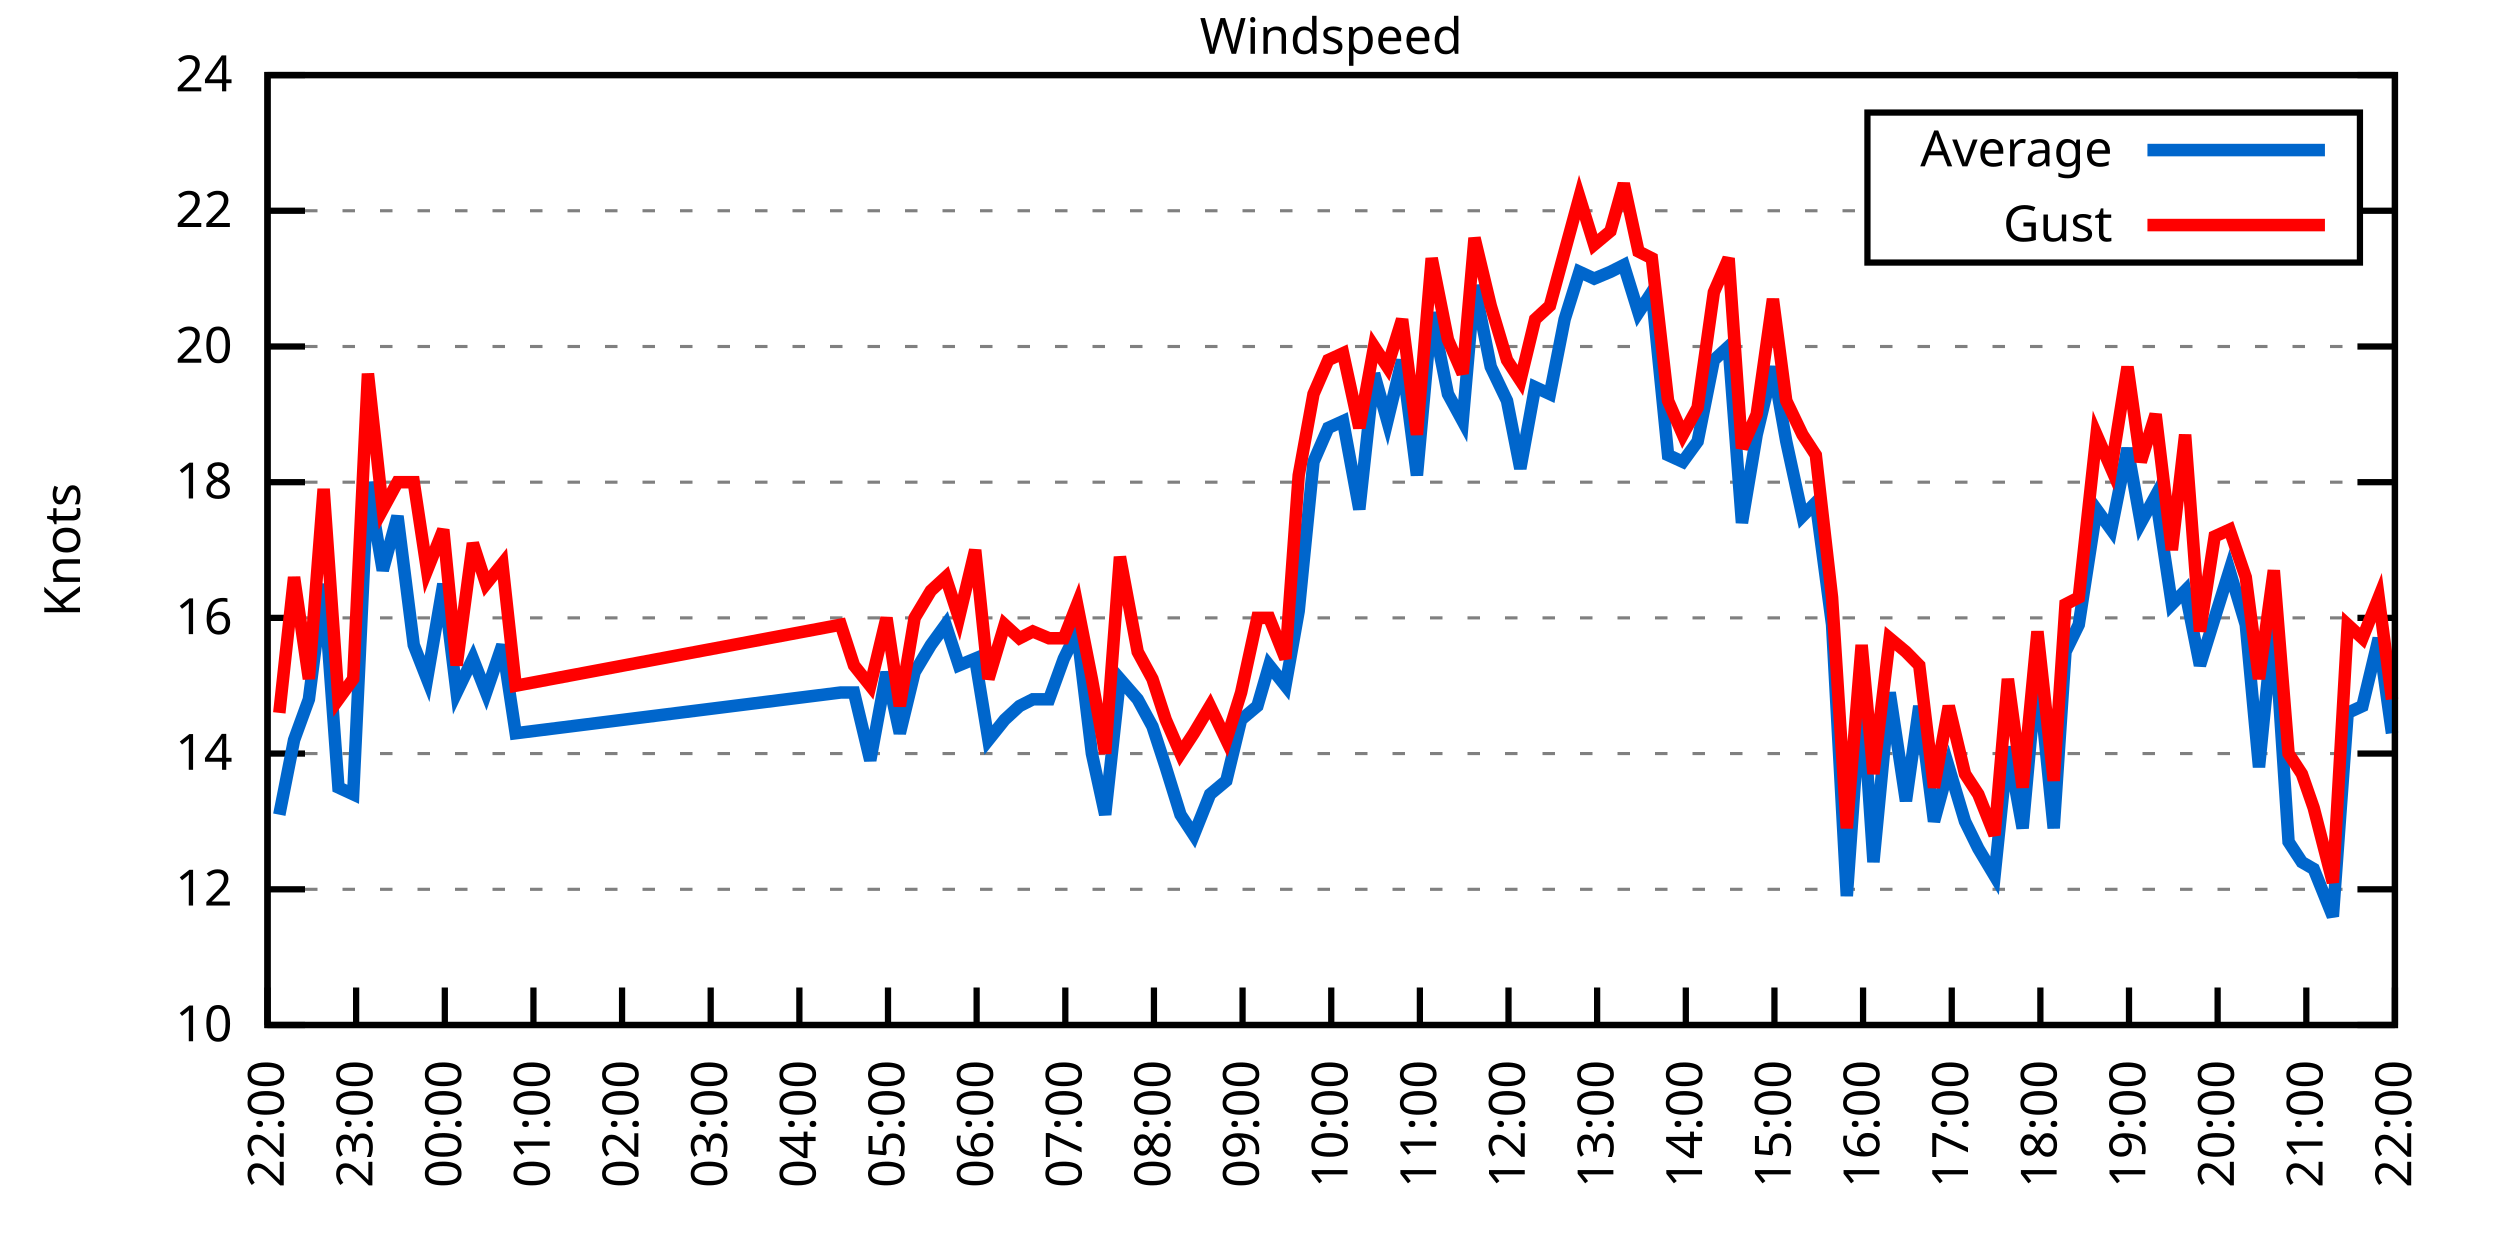
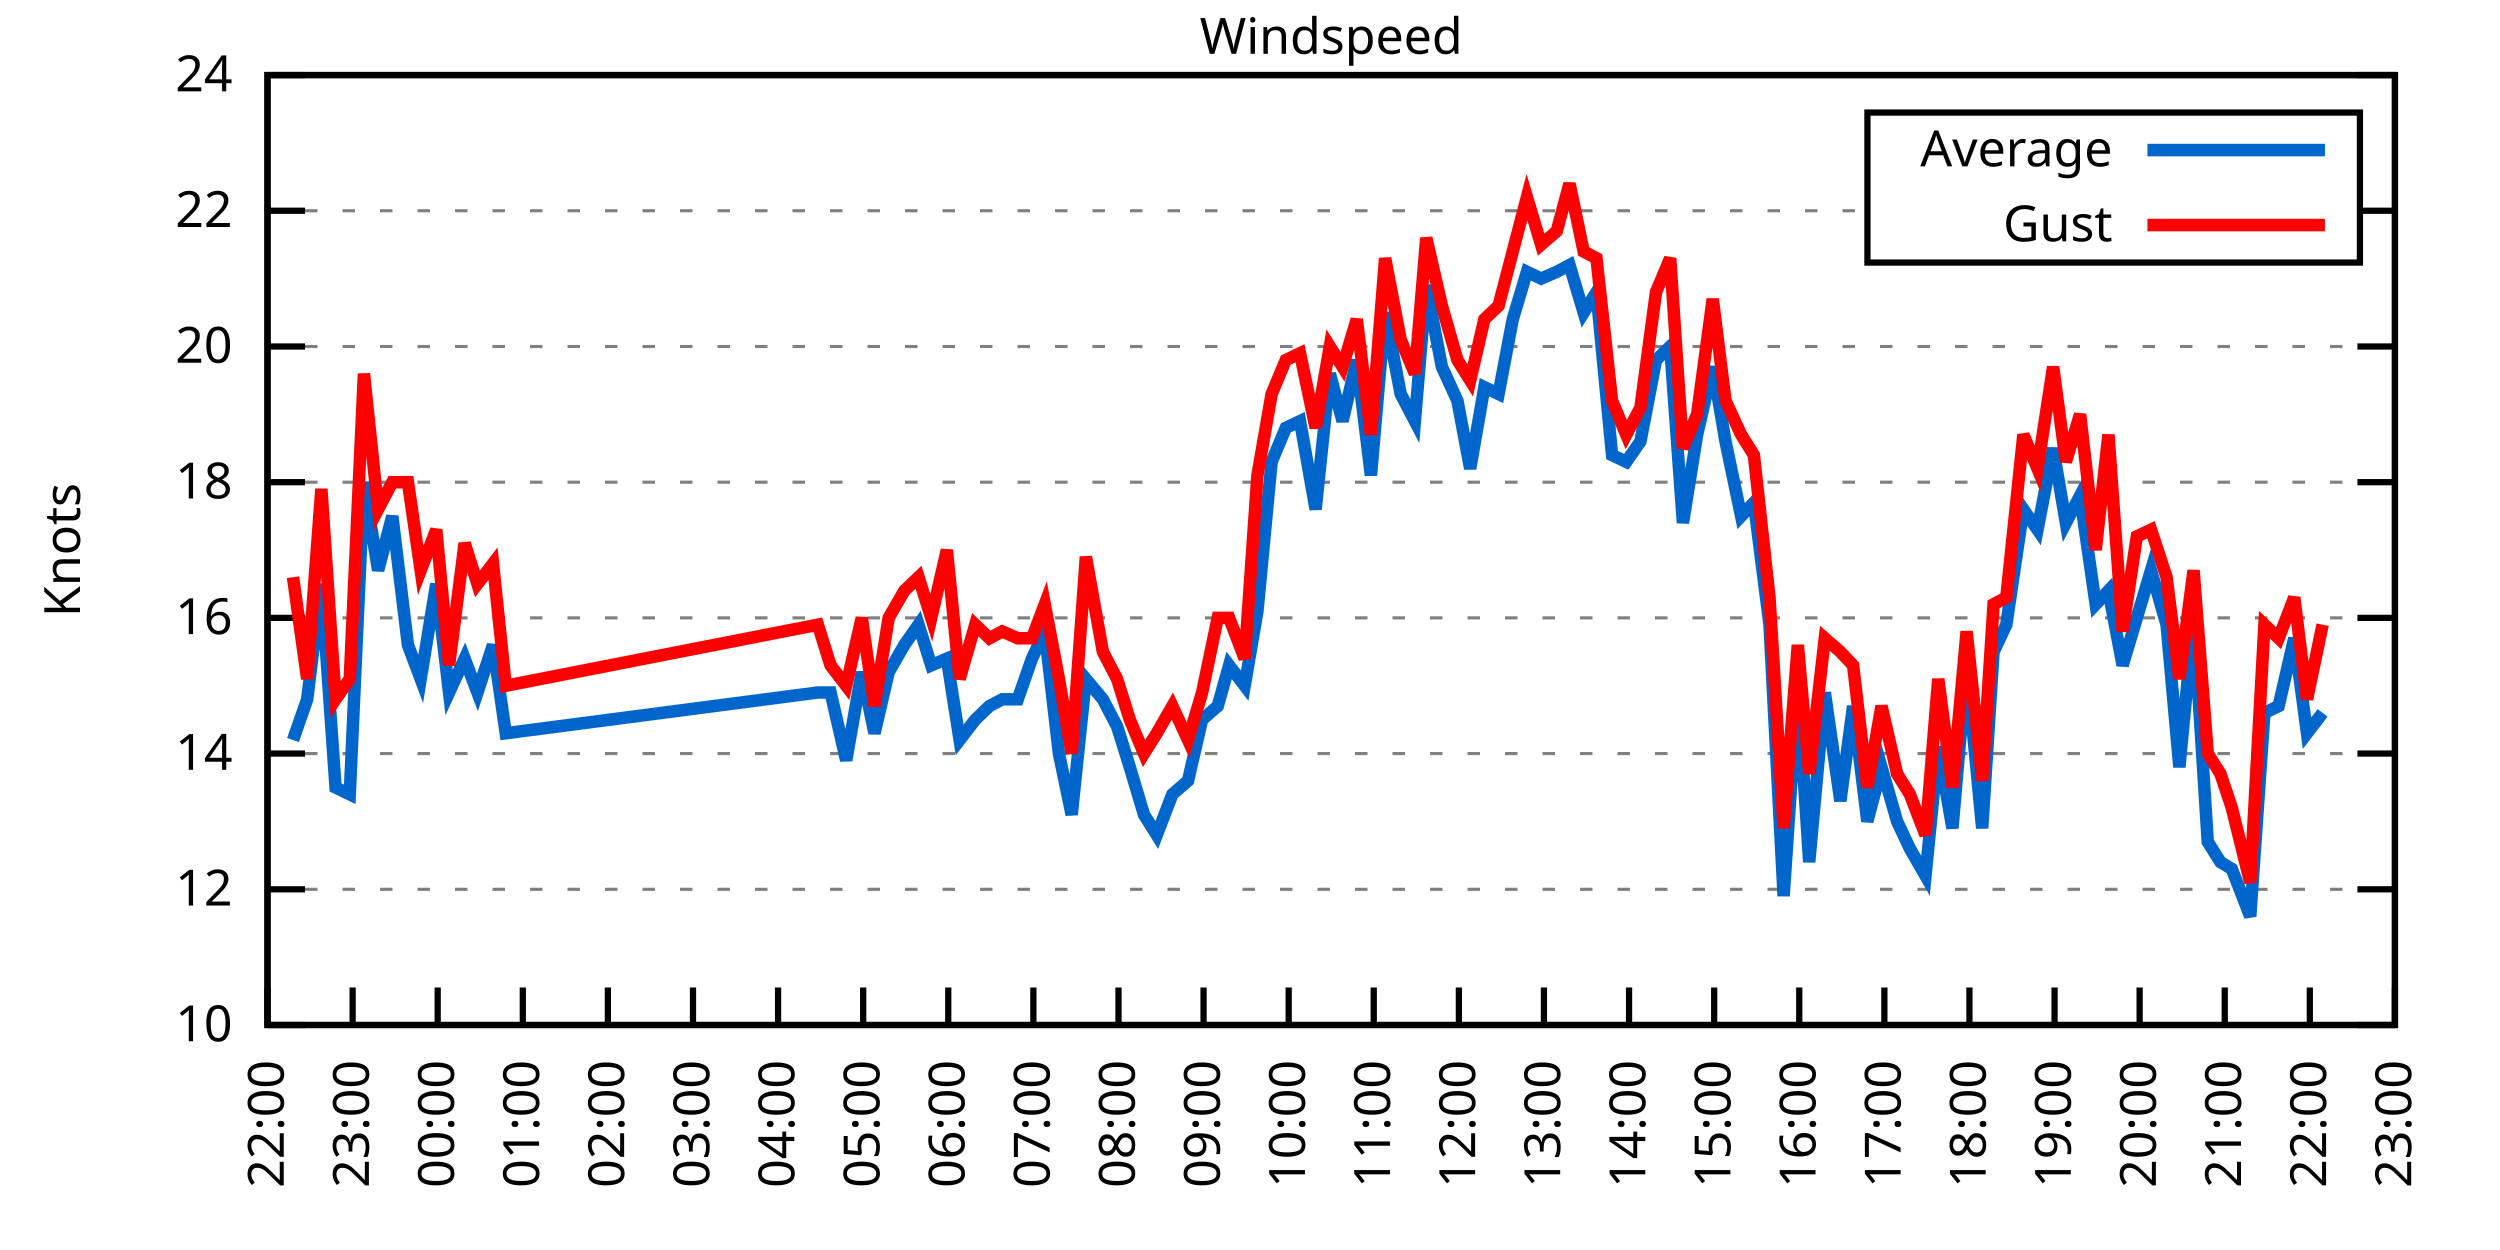
<svg xmlns="http://www.w3.org/2000/svg" xmlns:xlink="http://www.w3.org/1999/xlink" width="400" height="200" viewBox="0 0 400 200">
  <g id="gnuplot_canvas">
    <rect x="0" y="0" width="400" height="200" fill="none" />
    <defs>
      <circle id="gpDot" r="0.5" stroke-width="0.5" stroke="currentColor" />
      <path id="gpPt0" stroke-width="0.333" stroke="currentColor" d="M-1,0 h2 M0,-1 v2" />
      <path id="gpPt1" stroke-width="0.333" stroke="currentColor" d="M-1,-1 L1,1 M1,-1 L-1,1" />
      <path id="gpPt2" stroke-width="0.333" stroke="currentColor" d="M-1,0 L1,0 M0,-1 L0,1 M-1,-1 L1,1 M-1,1 L1,-1" />
      <rect id="gpPt3" stroke-width="0.333" stroke="currentColor" x="-1" y="-1" width="2" height="2" />
      <rect id="gpPt4" stroke-width="0.333" stroke="currentColor" fill="currentColor" x="-1" y="-1" width="2" height="2" />
      <circle id="gpPt5" stroke-width="0.333" stroke="currentColor" cx="0" cy="0" r="1" />
      <use xlink:href="#gpPt5" id="gpPt6" fill="currentColor" stroke="none" />
      <path id="gpPt7" stroke-width="0.333" stroke="currentColor" d="M0,-1.33 L-1.33,0.67 L1.33,0.67 z" />
      <use xlink:href="#gpPt7" id="gpPt8" fill="currentColor" stroke="none" />
      <use xlink:href="#gpPt7" id="gpPt9" stroke="currentColor" transform="rotate(180)" />
      <use xlink:href="#gpPt9" id="gpPt10" fill="currentColor" stroke="none" />
      <use xlink:href="#gpPt3" id="gpPt11" stroke="currentColor" transform="rotate(45)" />
      <use xlink:href="#gpPt11" id="gpPt12" fill="currentColor" stroke="none" />
      <path id="gpPt13" stroke-width="0.333" stroke="currentColor" d="M0,1.330 L1.265,0.411 L0.782,-1.067 L-0.782,-1.076 L-1.265,0.411 z" />
      <use xlink:href="#gpPt13" id="gpPt14" fill="currentColor" stroke="none" />
      <filter id="textbox" filterUnits="objectBoundingBox" x="0" y="0" height="1" width="1">
        <feFlood flood-color="white" flood-opacity="1" result="bgnd" />
        <feComposite in="SourceGraphic" in2="bgnd" operator="atop" />
      </filter>
      <filter id="greybox" filterUnits="objectBoundingBox" x="0" y="0" height="1" width="1">
        <feFlood flood-color="lightgrey" flood-opacity="1" result="grey" />
        <feComposite in="SourceGraphic" in2="grey" operator="atop" />
      </filter>
    </defs>
    <g fill="none" color="white" stroke="currentColor" stroke-width="1.00" stroke-linecap="butt" stroke-linejoin="miter">
</g>
    <g fill="none" color="black" stroke="currentColor" stroke-width="1.00" stroke-linecap="butt" stroke-linejoin="miter">
      <g stroke="none" shape-rendering="crispEdges">
        <polygon fill="rgb(255, 255, 255)" points="42.80,164.00 383.18,164.00 383.18,12.02 42.80,12.02 " />
      </g>
    </g>
    <g fill="none" color="black" stroke="currentColor" stroke-width="1.00" stroke-linecap="butt" stroke-linejoin="miter">
</g>
    <g fill="none" color="black" stroke="black" stroke-width="0.50" stroke-linecap="butt" stroke-linejoin="miter">
</g>
    <g fill="none" color="gray" stroke="currentColor" stroke-width="0.50" stroke-linecap="butt" stroke-linejoin="miter">
      <path stroke="gray" stroke-dasharray="2,4" class="gridline" d="M42.80,164.00 L383.19,164.00  " />
    </g>
    <g fill="none" color="gray" stroke="gray" stroke-width="1.00" stroke-linecap="butt" stroke-linejoin="miter">
</g>
    <g fill="none" color="black" stroke="currentColor" stroke-width="1.00" stroke-linecap="butt" stroke-linejoin="miter">
      <path stroke="black" d="M42.80,164.00 L48.80,164.00 M383.19,164.00 L377.19,164.00  " />
      <g transform="translate(37.20,166.60)" stroke="none" fill="black" font-family="Sans" font-size="8.00" text-anchor="end">
        <text>
          <tspan font-family="Sans"> 10</tspan>
        </text>
      </g>
    </g>
    <g fill="none" color="black" stroke="currentColor" stroke-width="1.00" stroke-linecap="butt" stroke-linejoin="miter">
</g>
    <g fill="none" color="black" stroke="black" stroke-width="0.50" stroke-linecap="butt" stroke-linejoin="miter">
</g>
    <g fill="none" color="gray" stroke="currentColor" stroke-width="0.50" stroke-linecap="butt" stroke-linejoin="miter">
      <path stroke="gray" stroke-dasharray="2,4" class="gridline" d="M42.80,142.29 L383.19,142.29  " />
    </g>
    <g fill="none" color="gray" stroke="gray" stroke-width="1.00" stroke-linecap="butt" stroke-linejoin="miter">
</g>
    <g fill="none" color="black" stroke="currentColor" stroke-width="1.00" stroke-linecap="butt" stroke-linejoin="miter">
      <path stroke="black" d="M42.80,142.29 L48.80,142.29 M383.19,142.29 L377.19,142.29  " />
      <g transform="translate(37.20,144.89)" stroke="none" fill="black" font-family="Sans" font-size="8.00" text-anchor="end">
        <text>
          <tspan font-family="Sans"> 12</tspan>
        </text>
      </g>
    </g>
    <g fill="none" color="black" stroke="currentColor" stroke-width="1.00" stroke-linecap="butt" stroke-linejoin="miter">
</g>
    <g fill="none" color="black" stroke="black" stroke-width="0.50" stroke-linecap="butt" stroke-linejoin="miter">
</g>
    <g fill="none" color="gray" stroke="currentColor" stroke-width="0.50" stroke-linecap="butt" stroke-linejoin="miter">
      <path stroke="gray" stroke-dasharray="2,4" class="gridline" d="M42.80,120.57 L383.19,120.57  " />
    </g>
    <g fill="none" color="gray" stroke="gray" stroke-width="1.00" stroke-linecap="butt" stroke-linejoin="miter">
</g>
    <g fill="none" color="black" stroke="currentColor" stroke-width="1.00" stroke-linecap="butt" stroke-linejoin="miter">
      <path stroke="black" d="M42.80,120.57 L48.80,120.57 M383.19,120.57 L377.19,120.57  " />
      <g transform="translate(37.20,123.17)" stroke="none" fill="black" font-family="Sans" font-size="8.00" text-anchor="end">
        <text>
          <tspan font-family="Sans"> 14</tspan>
        </text>
      </g>
    </g>
    <g fill="none" color="black" stroke="currentColor" stroke-width="1.00" stroke-linecap="butt" stroke-linejoin="miter">
</g>
    <g fill="none" color="black" stroke="black" stroke-width="0.50" stroke-linecap="butt" stroke-linejoin="miter">
</g>
    <g fill="none" color="gray" stroke="currentColor" stroke-width="0.50" stroke-linecap="butt" stroke-linejoin="miter">
      <path stroke="gray" stroke-dasharray="2,4" class="gridline" d="M42.80,98.86 L383.19,98.86  " />
    </g>
    <g fill="none" color="gray" stroke="gray" stroke-width="1.00" stroke-linecap="butt" stroke-linejoin="miter">
</g>
    <g fill="none" color="black" stroke="currentColor" stroke-width="1.00" stroke-linecap="butt" stroke-linejoin="miter">
      <path stroke="black" d="M42.80,98.86 L48.80,98.86 M383.19,98.86 L377.19,98.86  " />
      <g transform="translate(37.20,101.46)" stroke="none" fill="black" font-family="Sans" font-size="8.00" text-anchor="end">
        <text>
          <tspan font-family="Sans"> 16</tspan>
        </text>
      </g>
    </g>
    <g fill="none" color="black" stroke="currentColor" stroke-width="1.00" stroke-linecap="butt" stroke-linejoin="miter">
</g>
    <g fill="none" color="black" stroke="black" stroke-width="0.50" stroke-linecap="butt" stroke-linejoin="miter">
</g>
    <g fill="none" color="gray" stroke="currentColor" stroke-width="0.50" stroke-linecap="butt" stroke-linejoin="miter">
      <path stroke="gray" stroke-dasharray="2,4" class="gridline" d="M42.80,77.15 L383.19,77.15  " />
    </g>
    <g fill="none" color="gray" stroke="gray" stroke-width="1.00" stroke-linecap="butt" stroke-linejoin="miter">
</g>
    <g fill="none" color="black" stroke="currentColor" stroke-width="1.00" stroke-linecap="butt" stroke-linejoin="miter">
      <path stroke="black" d="M42.80,77.15 L48.80,77.15 M383.19,77.15 L377.19,77.15  " />
      <g transform="translate(37.20,79.75)" stroke="none" fill="black" font-family="Sans" font-size="8.00" text-anchor="end">
        <text>
          <tspan font-family="Sans"> 18</tspan>
        </text>
      </g>
    </g>
    <g fill="none" color="black" stroke="currentColor" stroke-width="1.00" stroke-linecap="butt" stroke-linejoin="miter">
</g>
    <g fill="none" color="black" stroke="black" stroke-width="0.50" stroke-linecap="butt" stroke-linejoin="miter">
</g>
    <g fill="none" color="gray" stroke="currentColor" stroke-width="0.50" stroke-linecap="butt" stroke-linejoin="miter">
      <path stroke="gray" stroke-dasharray="2,4" class="gridline" d="M42.80,55.44 L383.19,55.44  " />
    </g>
    <g fill="none" color="gray" stroke="gray" stroke-width="1.00" stroke-linecap="butt" stroke-linejoin="miter">
</g>
    <g fill="none" color="black" stroke="currentColor" stroke-width="1.00" stroke-linecap="butt" stroke-linejoin="miter">
      <path stroke="black" d="M42.80,55.44 L48.80,55.44 M383.19,55.44 L377.19,55.44  " />
      <g transform="translate(37.20,58.04)" stroke="none" fill="black" font-family="Sans" font-size="8.00" text-anchor="end">
        <text>
          <tspan font-family="Sans"> 20</tspan>
        </text>
      </g>
    </g>
    <g fill="none" color="black" stroke="currentColor" stroke-width="1.00" stroke-linecap="butt" stroke-linejoin="miter">
</g>
    <g fill="none" color="black" stroke="black" stroke-width="0.50" stroke-linecap="butt" stroke-linejoin="miter">
</g>
    <g fill="none" color="gray" stroke="currentColor" stroke-width="0.50" stroke-linecap="butt" stroke-linejoin="miter">
      <path stroke="gray" stroke-dasharray="2,4" class="gridline" d="M42.80,33.72 L298.79,33.72 M377.59,33.72 L383.19,33.72  " />
    </g>
    <g fill="none" color="gray" stroke="gray" stroke-width="1.00" stroke-linecap="butt" stroke-linejoin="miter">
</g>
    <g fill="none" color="black" stroke="currentColor" stroke-width="1.00" stroke-linecap="butt" stroke-linejoin="miter">
      <path stroke="black" d="M42.80,33.72 L48.80,33.72 M383.19,33.72 L377.19,33.72  " />
      <g transform="translate(37.20,36.32)" stroke="none" fill="black" font-family="Sans" font-size="8.00" text-anchor="end">
        <text>
          <tspan font-family="Sans"> 22</tspan>
        </text>
      </g>
    </g>
    <g fill="none" color="black" stroke="currentColor" stroke-width="1.00" stroke-linecap="butt" stroke-linejoin="miter">
</g>
    <g fill="none" color="black" stroke="black" stroke-width="0.50" stroke-linecap="butt" stroke-linejoin="miter">
</g>
    <g fill="none" color="gray" stroke="currentColor" stroke-width="0.50" stroke-linecap="butt" stroke-linejoin="miter">
      <path stroke="gray" stroke-dasharray="2,4" class="gridline" d="M42.80,12.01 L383.19,12.01  " />
    </g>
    <g fill="none" color="gray" stroke="gray" stroke-width="1.00" stroke-linecap="butt" stroke-linejoin="miter">
</g>
    <g fill="none" color="black" stroke="currentColor" stroke-width="1.00" stroke-linecap="butt" stroke-linejoin="miter">
      <path stroke="black" d="M42.80,12.01 L48.80,12.01 M383.19,12.01 L377.19,12.01  " />
      <g transform="translate(37.20,14.61)" stroke="none" fill="black" font-family="Sans" font-size="8.00" text-anchor="end">
        <text>
          <tspan font-family="Sans"> 24</tspan>
        </text>
      </g>
    </g>
    <g fill="none" color="black" stroke="currentColor" stroke-width="1.00" stroke-linecap="butt" stroke-linejoin="miter">
      <path stroke="black" d="M42.80,164.00 L42.80,158.00  " />
      <g transform="translate(45.40,169.60) rotate(270.00)" stroke="none" fill="black" font-family="Sans" font-size="8.00" text-anchor="end">
        <text>
          <tspan font-family="Sans">22:00</tspan>
        </text>
      </g>
    </g>
    <g fill="none" color="black" stroke="currentColor" stroke-width="1.00" stroke-linecap="butt" stroke-linejoin="miter">
-       <path stroke="black" d="M56.98,164.00 L56.98,158.00  " />
-       <g transform="translate(59.58,169.60) rotate(270.00)" stroke="none" fill="black" font-family="Sans" font-size="8.00" text-anchor="end">
+       <path stroke="black" d="M56.42,164.00 L56.42,158.00  " />
+       <g transform="translate(59.02,169.60) rotate(270.00)" stroke="none" fill="black" font-family="Sans" font-size="8.00" text-anchor="end">
        <text>
          <tspan font-family="Sans">23:00</tspan>
        </text>
      </g>
    </g>
    <g fill="none" color="black" stroke="currentColor" stroke-width="1.00" stroke-linecap="butt" stroke-linejoin="miter">
-       <path stroke="black" d="M71.17,164.00 L71.17,158.00  " />
-       <g transform="translate(73.77,169.60) rotate(270.00)" stroke="none" fill="black" font-family="Sans" font-size="8.00" text-anchor="end">
+       <path stroke="black" d="M70.03,164.00 L70.03,158.00  " />
+       <g transform="translate(72.63,169.60) rotate(270.00)" stroke="none" fill="black" font-family="Sans" font-size="8.00" text-anchor="end">
        <text>
          <tspan font-family="Sans">00:00</tspan>
        </text>
      </g>
    </g>
    <g fill="none" color="black" stroke="currentColor" stroke-width="1.00" stroke-linecap="butt" stroke-linejoin="miter">
-       <path stroke="black" d="M85.35,164.00 L85.35,158.00  " />
-       <g transform="translate(87.95,169.60) rotate(270.00)" stroke="none" fill="black" font-family="Sans" font-size="8.00" text-anchor="end">
+       <path stroke="black" d="M83.65,164.00 L83.65,158.00  " />
+       <g transform="translate(86.25,169.60) rotate(270.00)" stroke="none" fill="black" font-family="Sans" font-size="8.00" text-anchor="end">
        <text>
          <tspan font-family="Sans">01:00</tspan>
        </text>
      </g>
    </g>
    <g fill="none" color="black" stroke="currentColor" stroke-width="1.00" stroke-linecap="butt" stroke-linejoin="miter">
-       <path stroke="black" d="M99.53,164.00 L99.53,158.00  " />
-       <g transform="translate(102.13,169.60) rotate(270.00)" stroke="none" fill="black" font-family="Sans" font-size="8.00" text-anchor="end">
+       <path stroke="black" d="M97.26,164.00 L97.26,158.00  " />
+       <g transform="translate(99.86,169.60) rotate(270.00)" stroke="none" fill="black" font-family="Sans" font-size="8.00" text-anchor="end">
        <text>
          <tspan font-family="Sans">02:00</tspan>
        </text>
      </g>
    </g>
    <g fill="none" color="black" stroke="currentColor" stroke-width="1.00" stroke-linecap="butt" stroke-linejoin="miter">
-       <path stroke="black" d="M113.71,164.00 L113.71,158.00  " />
-       <g transform="translate(116.31,169.60) rotate(270.00)" stroke="none" fill="black" font-family="Sans" font-size="8.00" text-anchor="end">
+       <path stroke="black" d="M110.88,164.00 L110.88,158.00  " />
+       <g transform="translate(113.48,169.60) rotate(270.00)" stroke="none" fill="black" font-family="Sans" font-size="8.00" text-anchor="end">
        <text>
          <tspan font-family="Sans">03:00</tspan>
        </text>
      </g>
    </g>
    <g fill="none" color="black" stroke="currentColor" stroke-width="1.00" stroke-linecap="butt" stroke-linejoin="miter">
-       <path stroke="black" d="M127.90,164.00 L127.90,158.00  " />
-       <g transform="translate(130.50,169.60) rotate(270.00)" stroke="none" fill="black" font-family="Sans" font-size="8.00" text-anchor="end">
+       <path stroke="black" d="M124.49,164.00 L124.49,158.00  " />
+       <g transform="translate(127.09,169.60) rotate(270.00)" stroke="none" fill="black" font-family="Sans" font-size="8.00" text-anchor="end">
        <text>
          <tspan font-family="Sans">04:00</tspan>
        </text>
      </g>
    </g>
    <g fill="none" color="black" stroke="currentColor" stroke-width="1.00" stroke-linecap="butt" stroke-linejoin="miter">
-       <path stroke="black" d="M142.08,164.00 L142.08,158.00  " />
-       <g transform="translate(144.68,169.60) rotate(270.00)" stroke="none" fill="black" font-family="Sans" font-size="8.00" text-anchor="end">
+       <path stroke="black" d="M138.11,164.00 L138.11,158.00  " />
+       <g transform="translate(140.71,169.60) rotate(270.00)" stroke="none" fill="black" font-family="Sans" font-size="8.00" text-anchor="end">
        <text>
          <tspan font-family="Sans">05:00</tspan>
        </text>
      </g>
    </g>
    <g fill="none" color="black" stroke="currentColor" stroke-width="1.00" stroke-linecap="butt" stroke-linejoin="miter">
-       <path stroke="black" d="M156.26,164.00 L156.26,158.00  " />
-       <g transform="translate(158.86,169.60) rotate(270.00)" stroke="none" fill="black" font-family="Sans" font-size="8.00" text-anchor="end">
+       <path stroke="black" d="M151.72,164.00 L151.72,158.00  " />
+       <g transform="translate(154.32,169.60) rotate(270.00)" stroke="none" fill="black" font-family="Sans" font-size="8.00" text-anchor="end">
        <text>
          <tspan font-family="Sans">06:00</tspan>
        </text>
      </g>
    </g>
    <g fill="none" color="black" stroke="currentColor" stroke-width="1.00" stroke-linecap="butt" stroke-linejoin="miter">
-       <path stroke="black" d="M170.45,164.00 L170.45,158.00  " />
-       <g transform="translate(173.05,169.60) rotate(270.00)" stroke="none" fill="black" font-family="Sans" font-size="8.00" text-anchor="end">
+       <path stroke="black" d="M165.34,164.00 L165.34,158.00  " />
+       <g transform="translate(167.94,169.60) rotate(270.00)" stroke="none" fill="black" font-family="Sans" font-size="8.00" text-anchor="end">
        <text>
          <tspan font-family="Sans">07:00</tspan>
        </text>
      </g>
    </g>
    <g fill="none" color="black" stroke="currentColor" stroke-width="1.00" stroke-linecap="butt" stroke-linejoin="miter">
-       <path stroke="black" d="M184.63,164.00 L184.63,158.00  " />
-       <g transform="translate(187.23,169.60) rotate(270.00)" stroke="none" fill="black" font-family="Sans" font-size="8.00" text-anchor="end">
+       <path stroke="black" d="M178.96,164.00 L178.96,158.00  " />
+       <g transform="translate(181.56,169.60) rotate(270.00)" stroke="none" fill="black" font-family="Sans" font-size="8.00" text-anchor="end">
        <text>
          <tspan font-family="Sans">08:00</tspan>
        </text>
      </g>
    </g>
    <g fill="none" color="black" stroke="currentColor" stroke-width="1.00" stroke-linecap="butt" stroke-linejoin="miter">
-       <path stroke="black" d="M198.81,164.00 L198.81,158.00  " />
-       <g transform="translate(201.41,169.60) rotate(270.00)" stroke="none" fill="black" font-family="Sans" font-size="8.00" text-anchor="end">
+       <path stroke="black" d="M192.57,164.00 L192.57,158.00  " />
+       <g transform="translate(195.17,169.60) rotate(270.00)" stroke="none" fill="black" font-family="Sans" font-size="8.00" text-anchor="end">
        <text>
          <tspan font-family="Sans">09:00</tspan>
        </text>
      </g>
    </g>
    <g fill="none" color="black" stroke="currentColor" stroke-width="1.00" stroke-linecap="butt" stroke-linejoin="miter">
-       <path stroke="black" d="M213.00,164.00 L213.00,158.00  " />
-       <g transform="translate(215.60,169.60) rotate(270.00)" stroke="none" fill="black" font-family="Sans" font-size="8.00" text-anchor="end">
+       <path stroke="black" d="M206.19,164.00 L206.19,158.00  " />
+       <g transform="translate(208.79,169.60) rotate(270.00)" stroke="none" fill="black" font-family="Sans" font-size="8.00" text-anchor="end">
        <text>
          <tspan font-family="Sans">10:00</tspan>
        </text>
      </g>
    </g>
    <g fill="none" color="black" stroke="currentColor" stroke-width="1.00" stroke-linecap="butt" stroke-linejoin="miter">
-       <path stroke="black" d="M227.18,164.00 L227.18,158.00  " />
-       <g transform="translate(229.78,169.60) rotate(270.00)" stroke="none" fill="black" font-family="Sans" font-size="8.00" text-anchor="end">
+       <path stroke="black" d="M219.80,164.00 L219.80,158.00  " />
+       <g transform="translate(222.40,169.60) rotate(270.00)" stroke="none" fill="black" font-family="Sans" font-size="8.00" text-anchor="end">
        <text>
          <tspan font-family="Sans">11:00</tspan>
        </text>
      </g>
    </g>
    <g fill="none" color="black" stroke="currentColor" stroke-width="1.00" stroke-linecap="butt" stroke-linejoin="miter">
-       <path stroke="black" d="M241.36,164.00 L241.36,158.00  " />
-       <g transform="translate(243.96,169.60) rotate(270.00)" stroke="none" fill="black" font-family="Sans" font-size="8.00" text-anchor="end">
+       <path stroke="black" d="M233.42,164.00 L233.42,158.00  " />
+       <g transform="translate(236.02,169.60) rotate(270.00)" stroke="none" fill="black" font-family="Sans" font-size="8.00" text-anchor="end">
        <text>
          <tspan font-family="Sans">12:00</tspan>
        </text>
      </g>
    </g>
    <g fill="none" color="black" stroke="currentColor" stroke-width="1.00" stroke-linecap="butt" stroke-linejoin="miter">
-       <path stroke="black" d="M255.54,164.00 L255.54,158.00  " />
-       <g transform="translate(258.14,169.60) rotate(270.00)" stroke="none" fill="black" font-family="Sans" font-size="8.00" text-anchor="end">
+       <path stroke="black" d="M247.03,164.00 L247.03,158.00  " />
+       <g transform="translate(249.63,169.60) rotate(270.00)" stroke="none" fill="black" font-family="Sans" font-size="8.00" text-anchor="end">
        <text>
          <tspan font-family="Sans">13:00</tspan>
        </text>
      </g>
    </g>
    <g fill="none" color="black" stroke="currentColor" stroke-width="1.00" stroke-linecap="butt" stroke-linejoin="miter">
-       <path stroke="black" d="M269.73,164.00 L269.73,158.00  " />
-       <g transform="translate(272.33,169.60) rotate(270.00)" stroke="none" fill="black" font-family="Sans" font-size="8.00" text-anchor="end">
+       <path stroke="black" d="M260.65,164.00 L260.65,158.00  " />
+       <g transform="translate(263.25,169.60) rotate(270.00)" stroke="none" fill="black" font-family="Sans" font-size="8.00" text-anchor="end">
        <text>
          <tspan font-family="Sans">14:00</tspan>
        </text>
      </g>
    </g>
    <g fill="none" color="black" stroke="currentColor" stroke-width="1.00" stroke-linecap="butt" stroke-linejoin="miter">
-       <path stroke="black" d="M283.91,164.00 L283.91,158.00  " />
-       <g transform="translate(286.51,169.60) rotate(270.00)" stroke="none" fill="black" font-family="Sans" font-size="8.00" text-anchor="end">
+       <path stroke="black" d="M274.27,164.00 L274.27,158.00  " />
+       <g transform="translate(276.87,169.60) rotate(270.00)" stroke="none" fill="black" font-family="Sans" font-size="8.00" text-anchor="end">
        <text>
          <tspan font-family="Sans">15:00</tspan>
        </text>
      </g>
    </g>
    <g fill="none" color="black" stroke="currentColor" stroke-width="1.00" stroke-linecap="butt" stroke-linejoin="miter">
-       <path stroke="black" d="M298.09,164.00 L298.09,158.00  " />
-       <g transform="translate(300.69,169.60) rotate(270.00)" stroke="none" fill="black" font-family="Sans" font-size="8.00" text-anchor="end">
+       <path stroke="black" d="M287.88,164.00 L287.88,158.00  " />
+       <g transform="translate(290.48,169.60) rotate(270.00)" stroke="none" fill="black" font-family="Sans" font-size="8.00" text-anchor="end">
        <text>
          <tspan font-family="Sans">16:00</tspan>
        </text>
      </g>
    </g>
    <g fill="none" color="black" stroke="currentColor" stroke-width="1.00" stroke-linecap="butt" stroke-linejoin="miter">
-       <path stroke="black" d="M312.28,164.00 L312.28,158.00  " />
-       <g transform="translate(314.88,169.60) rotate(270.00)" stroke="none" fill="black" font-family="Sans" font-size="8.00" text-anchor="end">
+       <path stroke="black" d="M301.50,164.00 L301.50,158.00  " />
+       <g transform="translate(304.10,169.60) rotate(270.00)" stroke="none" fill="black" font-family="Sans" font-size="8.00" text-anchor="end">
        <text>
          <tspan font-family="Sans">17:00</tspan>
        </text>
      </g>
    </g>
    <g fill="none" color="black" stroke="currentColor" stroke-width="1.00" stroke-linecap="butt" stroke-linejoin="miter">
-       <path stroke="black" d="M326.46,164.00 L326.46,158.00  " />
-       <g transform="translate(329.06,169.60) rotate(270.00)" stroke="none" fill="black" font-family="Sans" font-size="8.00" text-anchor="end">
+       <path stroke="black" d="M315.11,164.00 L315.11,158.00  " />
+       <g transform="translate(317.71,169.60) rotate(270.00)" stroke="none" fill="black" font-family="Sans" font-size="8.00" text-anchor="end">
        <text>
          <tspan font-family="Sans">18:00</tspan>
        </text>
      </g>
    </g>
    <g fill="none" color="black" stroke="currentColor" stroke-width="1.00" stroke-linecap="butt" stroke-linejoin="miter">
-       <path stroke="black" d="M340.64,164.00 L340.64,158.00  " />
-       <g transform="translate(343.24,169.60) rotate(270.00)" stroke="none" fill="black" font-family="Sans" font-size="8.00" text-anchor="end">
+       <path stroke="black" d="M328.73,164.00 L328.73,158.00  " />
+       <g transform="translate(331.33,169.60) rotate(270.00)" stroke="none" fill="black" font-family="Sans" font-size="8.00" text-anchor="end">
        <text>
          <tspan font-family="Sans">19:00</tspan>
        </text>
      </g>
    </g>
    <g fill="none" color="black" stroke="currentColor" stroke-width="1.00" stroke-linecap="butt" stroke-linejoin="miter">
-       <path stroke="black" d="M354.82,164.00 L354.82,158.00  " />
-       <g transform="translate(357.42,169.60) rotate(270.00)" stroke="none" fill="black" font-family="Sans" font-size="8.00" text-anchor="end">
+       <path stroke="black" d="M342.34,164.00 L342.34,158.00  " />
+       <g transform="translate(344.94,169.60) rotate(270.00)" stroke="none" fill="black" font-family="Sans" font-size="8.00" text-anchor="end">
        <text>
          <tspan font-family="Sans">20:00</tspan>
        </text>
      </g>
    </g>
    <g fill="none" color="black" stroke="currentColor" stroke-width="1.00" stroke-linecap="butt" stroke-linejoin="miter">
-       <path stroke="black" d="M369.01,164.00 L369.01,158.00  " />
-       <g transform="translate(371.61,169.60) rotate(270.00)" stroke="none" fill="black" font-family="Sans" font-size="8.00" text-anchor="end">
+       <path stroke="black" d="M355.96,164.00 L355.96,158.00  " />
+       <g transform="translate(358.56,169.60) rotate(270.00)" stroke="none" fill="black" font-family="Sans" font-size="8.00" text-anchor="end">
        <text>
          <tspan font-family="Sans">21:00</tspan>
+         </text>
+       </g>
+     </g>
+     <g fill="none" color="black" stroke="currentColor" stroke-width="1.00" stroke-linecap="butt" stroke-linejoin="miter">
+       <path stroke="black" d="M369.57,164.00 L369.57,158.00  " />
+       <g transform="translate(372.17,169.60) rotate(270.00)" stroke="none" fill="black" font-family="Sans" font-size="8.00" text-anchor="end">
+         <text>
+           <tspan font-family="Sans">22:00</tspan>
        </text>
      </g>
    </g>
    <g fill="none" color="black" stroke="currentColor" stroke-width="1.00" stroke-linecap="butt" stroke-linejoin="miter">
      <path stroke="black" d="M383.19,164.00 L383.19,158.00  " />
      <g transform="translate(385.79,169.60) rotate(270.00)" stroke="none" fill="black" font-family="Sans" font-size="8.00" text-anchor="end">
        <text>
-           <tspan font-family="Sans">22:00</tspan>
+           <tspan font-family="Sans">23:00</tspan>
        </text>
      </g>
    </g>
    <g fill="none" color="black" stroke="currentColor" stroke-width="1.00" stroke-linecap="butt" stroke-linejoin="miter">
</g>
    <g fill="none" color="black" stroke="currentColor" stroke-width="1.00" stroke-linecap="butt" stroke-linejoin="miter">
      <path stroke="black" d="M42.80,12.01 L42.80,164.00 L383.19,164.00 L383.19,12.01 L42.80,12.01 Z  " />
    </g>
    <g fill="none" color="black" stroke="currentColor" stroke-width="1.00" stroke-linecap="butt" stroke-linejoin="miter">
</g>
    <g fill="none" color="black" stroke="currentColor" stroke-width="1.00" stroke-linecap="butt" stroke-linejoin="miter">
      <path stroke="black" d="M298.79,42.01 L298.79,18.01 L377.59,18.01 L377.59,42.01 L298.79,42.01 Z  " />
    </g>
    <g id="Windspeed_plot_1">
      <g fill="none" color="white" stroke="black" stroke-width="2.00" stroke-linecap="butt" stroke-linejoin="miter">
</g>
      <g fill="none" color="black" stroke="currentColor" stroke-width="2.00" stroke-linecap="butt" stroke-linejoin="miter">
        <g transform="translate(337.99,26.61)" stroke="none" fill="black" font-family="Sans" font-size="8.00" text-anchor="end">
          <text>
            <tspan font-family="Sans">Average</tspan>
          </text>
        </g>
      </g>
      <g fill="none" color="black" stroke="currentColor" stroke-width="2.00" stroke-linecap="butt" stroke-linejoin="miter">
-         <path stroke="rgb(  0, 102, 204)" d="M343.59,24.01 L371.99,24.01 M44.69,130.35 L47.05,118.40 L49.42,111.89 L51.78,93.43 L54.15,126.00 L56.51,127.09   L58.87,77.15 L61.24,91.26 L63.60,82.58 L66.20,103.20 L68.33,108.63 L70.93,93.43 L73.06,110.80 L75.66,105.38   L77.78,110.80 L80.38,103.20 L82.51,117.32 L134.52,110.80 L136.64,110.80 L139.24,121.66 L141.84,107.55 L143.97,117.32   L146.34,107.55 L148.94,103.20 L151.30,99.95 L153.43,106.46 L156.03,105.38 L158.15,118.40 L160.75,115.15 L163.12,112.97   L165.25,111.89 L167.85,111.89 L170.21,105.38 L172.34,101.03 L174.70,120.57 L176.83,130.35 L179.19,108.63 L182.03,111.89   L184.39,116.23 L186.52,122.75 L188.88,130.35 L191.01,133.60 L193.61,127.09 L196.21,124.92 L198.58,115.15 L201.18,112.97   L203.07,106.46 L205.67,109.72 L207.79,97.78 L210.16,73.89 L212.52,68.46 L214.89,67.38 L217.49,81.49 L219.85,59.78   L221.98,67.38 L224.34,57.61 L226.71,76.06 L229.07,50.01 L231.67,63.04 L234.03,67.38 L235.92,45.66 L238.52,58.69   L241.12,64.12 L243.25,74.98 L245.62,61.95 L247.98,63.04 L250.34,51.09 L252.71,43.49 L255.07,44.58 L257.67,43.49   L259.80,42.41 L262.16,50.01 L264.29,46.75 L266.89,72.81 L269.25,73.89 L271.62,70.63 L274.22,57.61 L276.58,55.44   L278.71,83.66 L281.07,69.55 L283.67,58.69 L285.80,70.63 L288.40,82.58 L290.53,80.41 L293.13,99.95 L295.49,143.37   L297.86,109.72 L299.75,137.94 L302.35,110.80 L304.95,128.17 L307.08,112.97 L309.44,131.43 L311.80,122.75 L314.40,131.43   L316.53,135.77 L319.13,140.12 L321.26,119.49 L323.62,132.52 L325.99,106.46 L328.59,132.52 L330.48,104.29 L332.60,99.95   L335.44,81.49 L337.80,84.75 L340.40,71.72 L342.53,83.66 L344.90,79.32 L347.50,96.69 L349.62,94.52 L351.99,106.46   L354.35,98.86 L356.72,91.26 L359.32,99.95 L361.44,122.75 L363.81,98.86 L366.17,134.69 L368.30,137.94 L370.19,139.03   L373.26,146.63 L375.63,114.06 L377.99,112.97 L380.59,102.12 L382.72,117.32  " />
+         <path stroke="rgb(  0, 102, 204)" d="M343.59,24.01 L371.99,24.01 M46.88,118.40 L49.15,111.89 L51.42,93.43 L53.69,126.00 L55.96,127.09 L58.23,77.15   L60.50,91.26 L62.77,82.58 L65.27,103.20 L67.31,108.63 L69.80,93.43 L71.85,110.80 L74.34,105.38 L76.39,110.80   L78.88,103.20 L80.92,117.32 L130.85,110.80 L132.89,110.80 L135.39,121.66 L137.88,107.55 L139.92,117.32 L142.19,107.55   L144.69,103.20 L146.96,99.95 L149.00,106.46 L151.50,105.38 L153.54,118.40 L156.04,115.15 L158.31,112.97 L160.35,111.89   L162.84,111.89 L165.11,105.38 L167.16,101.03 L169.43,120.57 L171.47,130.35 L173.74,108.63 L176.46,111.89 L178.73,116.23   L180.77,122.75 L183.04,130.35 L185.08,133.60 L187.58,127.09 L190.08,124.92 L192.34,115.15 L194.84,112.97 L196.66,106.46   L199.15,109.72 L201.19,97.78 L203.46,73.89 L205.73,68.46 L208.00,67.38 L210.50,81.49 L212.77,59.78 L214.81,67.38   L217.08,57.61 L219.35,76.06 L221.62,50.01 L224.11,63.04 L226.38,67.38 L228.20,45.66 L230.70,58.69 L233.19,64.12   L235.23,74.98 L237.50,61.95 L239.77,63.04 L242.04,51.09 L244.31,43.49 L246.58,44.58 L249.08,43.49 L251.12,42.41   L253.39,50.01 L255.43,46.75 L257.93,72.81 L260.20,73.89 L262.47,70.63 L264.96,57.61 L267.23,55.44 L269.27,83.66   L271.54,69.55 L274.04,58.69 L276.08,70.63 L278.58,82.58 L280.62,80.41 L283.12,99.95 L285.38,143.37 L287.65,109.72   L289.47,137.94 L291.97,110.80 L294.46,128.17 L296.50,112.97 L298.77,131.43 L301.04,122.75 L303.54,131.43 L305.58,135.77   L308.08,140.12 L310.12,119.49 L312.39,132.52 L314.66,106.46 L317.15,132.52 L318.97,104.29 L321.01,99.95 L323.74,81.49   L326.00,84.75 L328.50,71.72 L330.54,83.66 L332.81,79.32 L335.31,96.69 L337.35,94.52 L339.62,106.46 L341.89,98.86   L344.16,91.26 L346.65,99.95 L348.70,122.75 L350.97,98.86 L353.24,134.69 L355.28,137.94 L357.09,139.03 L360.04,146.63   L362.31,114.06 L364.58,112.97 L367.08,102.12 L369.12,117.32 L371.62,114.06  " />
      </g>
    </g>
    <g id="Windspeed_plot_2">
      <g fill="none" color="black" stroke="currentColor" stroke-width="2.00" stroke-linecap="butt" stroke-linejoin="miter">
        <g transform="translate(337.99,38.61)" stroke="none" fill="black" font-family="Sans" font-size="8.00" text-anchor="end">
          <text>
            <tspan font-family="Sans">Gust</tspan>
          </text>
        </g>
      </g>
      <g fill="none" color="black" stroke="currentColor" stroke-width="2.00" stroke-linecap="butt" stroke-linejoin="miter">
-         <path stroke="rgb(255,   0,   0)" d="M343.59,36.01 L371.99,36.01 M44.69,114.06 L47.05,92.35 L49.42,108.63 L51.78,78.23 L54.15,111.89 L56.51,108.63   L58.87,59.78 L61.24,81.49 L63.60,77.15 L66.20,77.15 L68.33,91.26 L70.93,84.75 L73.06,106.46 L75.66,86.92   L77.78,93.43 L80.38,90.18 L82.51,109.72 L134.52,99.95 L136.64,106.46 L139.24,109.72 L141.84,98.86 L143.97,112.97   L146.34,98.86 L148.94,94.52 L151.30,92.35 L153.43,98.86 L156.03,88.00 L158.15,108.63 L160.75,99.95 L163.12,102.12   L165.25,101.03 L167.85,102.12 L170.21,102.12 L172.34,96.69 L174.70,108.63 L176.83,120.57 L179.19,89.09 L182.03,104.29   L184.39,108.63 L186.52,115.15 L188.88,120.57 L191.01,117.32 L193.61,112.97 L196.21,118.40 L198.58,110.80 L201.18,98.86   L203.07,98.86 L205.67,105.38 L207.79,76.06 L210.16,63.04 L212.52,57.61 L214.89,56.52 L217.49,68.46 L219.85,55.44   L221.98,58.69 L224.34,51.09 L226.71,69.55 L229.07,41.32 L231.67,54.35 L234.03,59.78 L235.92,38.07 L238.52,48.92   L241.12,57.61 L243.25,60.86 L245.62,51.09 L247.98,48.92 L250.34,40.24 L252.71,31.55 L255.07,39.15 L257.67,36.98   L259.80,29.38 L262.16,40.24 L264.29,41.32 L266.89,64.12 L269.25,69.55 L271.62,65.21 L274.22,46.75 L276.58,41.32   L278.71,71.72 L281.07,66.29 L283.67,47.84 L285.80,64.12 L288.40,69.55 L290.53,72.81 L293.13,95.60 L295.49,132.52   L297.86,103.20 L299.75,123.83 L302.35,102.12 L304.95,104.29 L307.08,106.46 L309.44,126.00 L311.80,112.97 L314.40,123.83   L316.53,127.09 L319.13,133.60 L321.26,108.63 L323.62,126.00 L325.99,101.03 L328.59,124.92 L330.48,96.69 L332.60,95.60   L335.44,69.55 L337.80,74.98 L340.40,58.69 L342.53,73.89 L344.90,66.29 L347.50,88.00 L349.62,69.55 L351.99,101.03   L354.35,85.83 L356.72,84.75 L359.32,92.35 L361.44,108.63 L363.81,91.26 L366.17,120.57 L368.30,123.83 L370.19,129.26   L373.26,141.20 L375.63,99.95 L377.99,102.12 L380.59,95.60 L382.72,111.89  " />
+         <path stroke="rgb(255,   0,   0)" d="M343.59,36.01 L371.99,36.01 M46.88,92.35 L49.15,108.63 L51.42,78.23 L53.69,111.89 L55.96,108.63 L58.23,59.78   L60.50,81.49 L62.77,77.15 L65.27,77.15 L67.31,91.26 L69.80,84.75 L71.85,106.46 L74.34,86.92 L76.39,93.43   L78.88,90.18 L80.92,109.72 L130.85,99.95 L132.89,106.46 L135.39,109.72 L137.88,98.86 L139.92,112.97 L142.19,98.86   L144.69,94.52 L146.96,92.35 L149.00,98.86 L151.50,88.00 L153.54,108.63 L156.04,99.95 L158.31,102.12 L160.35,101.03   L162.84,102.12 L165.11,102.12 L167.16,96.69 L169.43,108.63 L171.47,120.57 L173.74,89.09 L176.46,104.29 L178.73,108.63   L180.77,115.15 L183.04,120.57 L185.08,117.32 L187.58,112.97 L190.08,118.40 L192.34,110.80 L194.84,98.86 L196.66,98.86   L199.15,105.38 L201.19,76.06 L203.46,63.04 L205.73,57.61 L208.00,56.52 L210.50,68.46 L212.77,55.44 L214.81,58.69   L217.08,51.09 L219.35,69.55 L221.62,41.32 L224.11,54.35 L226.38,59.78 L228.20,38.07 L230.70,48.92 L233.19,57.61   L235.23,60.86 L237.50,51.09 L239.77,48.92 L242.04,40.24 L244.31,31.55 L246.58,39.15 L249.08,36.98 L251.12,29.38   L253.39,40.24 L255.43,41.32 L257.93,64.12 L260.20,69.55 L262.47,65.21 L264.96,46.75 L267.23,41.32 L269.27,71.72   L271.54,66.29 L274.04,47.84 L276.08,64.12 L278.58,69.55 L280.62,72.81 L283.12,95.60 L285.38,132.52 L287.65,103.20   L289.47,123.83 L291.97,102.12 L294.46,104.29 L296.50,106.46 L298.77,126.00 L301.04,112.97 L303.54,123.83 L305.58,127.09   L308.08,133.60 L310.12,108.63 L312.39,126.00 L314.66,101.03 L317.15,124.92 L318.97,96.69 L321.01,95.60 L323.74,69.55   L326.00,74.98 L328.50,58.69 L330.54,73.89 L332.81,66.29 L335.31,88.00 L337.35,69.55 L339.62,101.03 L341.89,85.83   L344.16,84.75 L346.65,92.35 L348.70,108.63 L350.97,91.26 L353.24,120.57 L355.28,123.83 L357.09,129.26 L360.04,141.20   L362.31,99.95 L364.58,102.12 L367.08,95.60 L369.12,111.89 L371.62,99.95  " />
      </g>
    </g>
    <g fill="none" color="black" stroke="currentColor" stroke-width="2.00" stroke-linecap="butt" stroke-linejoin="miter">
</g>
    <g fill="none" color="black" stroke="black" stroke-width="1.00" stroke-linecap="butt" stroke-linejoin="miter">
</g>
    <g fill="none" color="black" stroke="currentColor" stroke-width="1.00" stroke-linecap="butt" stroke-linejoin="miter">
      <path stroke="black" d="M42.80,12.01 L42.80,164.00 L383.19,164.00 L383.19,12.01 L42.80,12.01 Z  " />
      <g transform="translate(12.80,88.01) rotate(270.00)" stroke="none" fill="black" font-family="Sans" font-size="8.00" text-anchor="middle">
        <text>
          <tspan font-family="Sans">Knots</tspan>
        </text>
      </g>
    </g>
    <g fill="none" color="black" stroke="currentColor" stroke-width="1.00" stroke-linecap="butt" stroke-linejoin="miter">
</g>
    <g fill="none" color="black" stroke="currentColor" stroke-width="1.00" stroke-linecap="butt" stroke-linejoin="miter">
      <g transform="translate(212.99,8.61)" stroke="none" fill="black" font-family="Sans" font-size="8.00" text-anchor="middle">
        <text>
          <tspan font-family="Sans">Windspeed</tspan>
        </text>
      </g>
    </g>
    <g fill="none" color="black" stroke="currentColor" stroke-width="1.00" stroke-linecap="butt" stroke-linejoin="miter">
</g>
  </g>
</svg>
